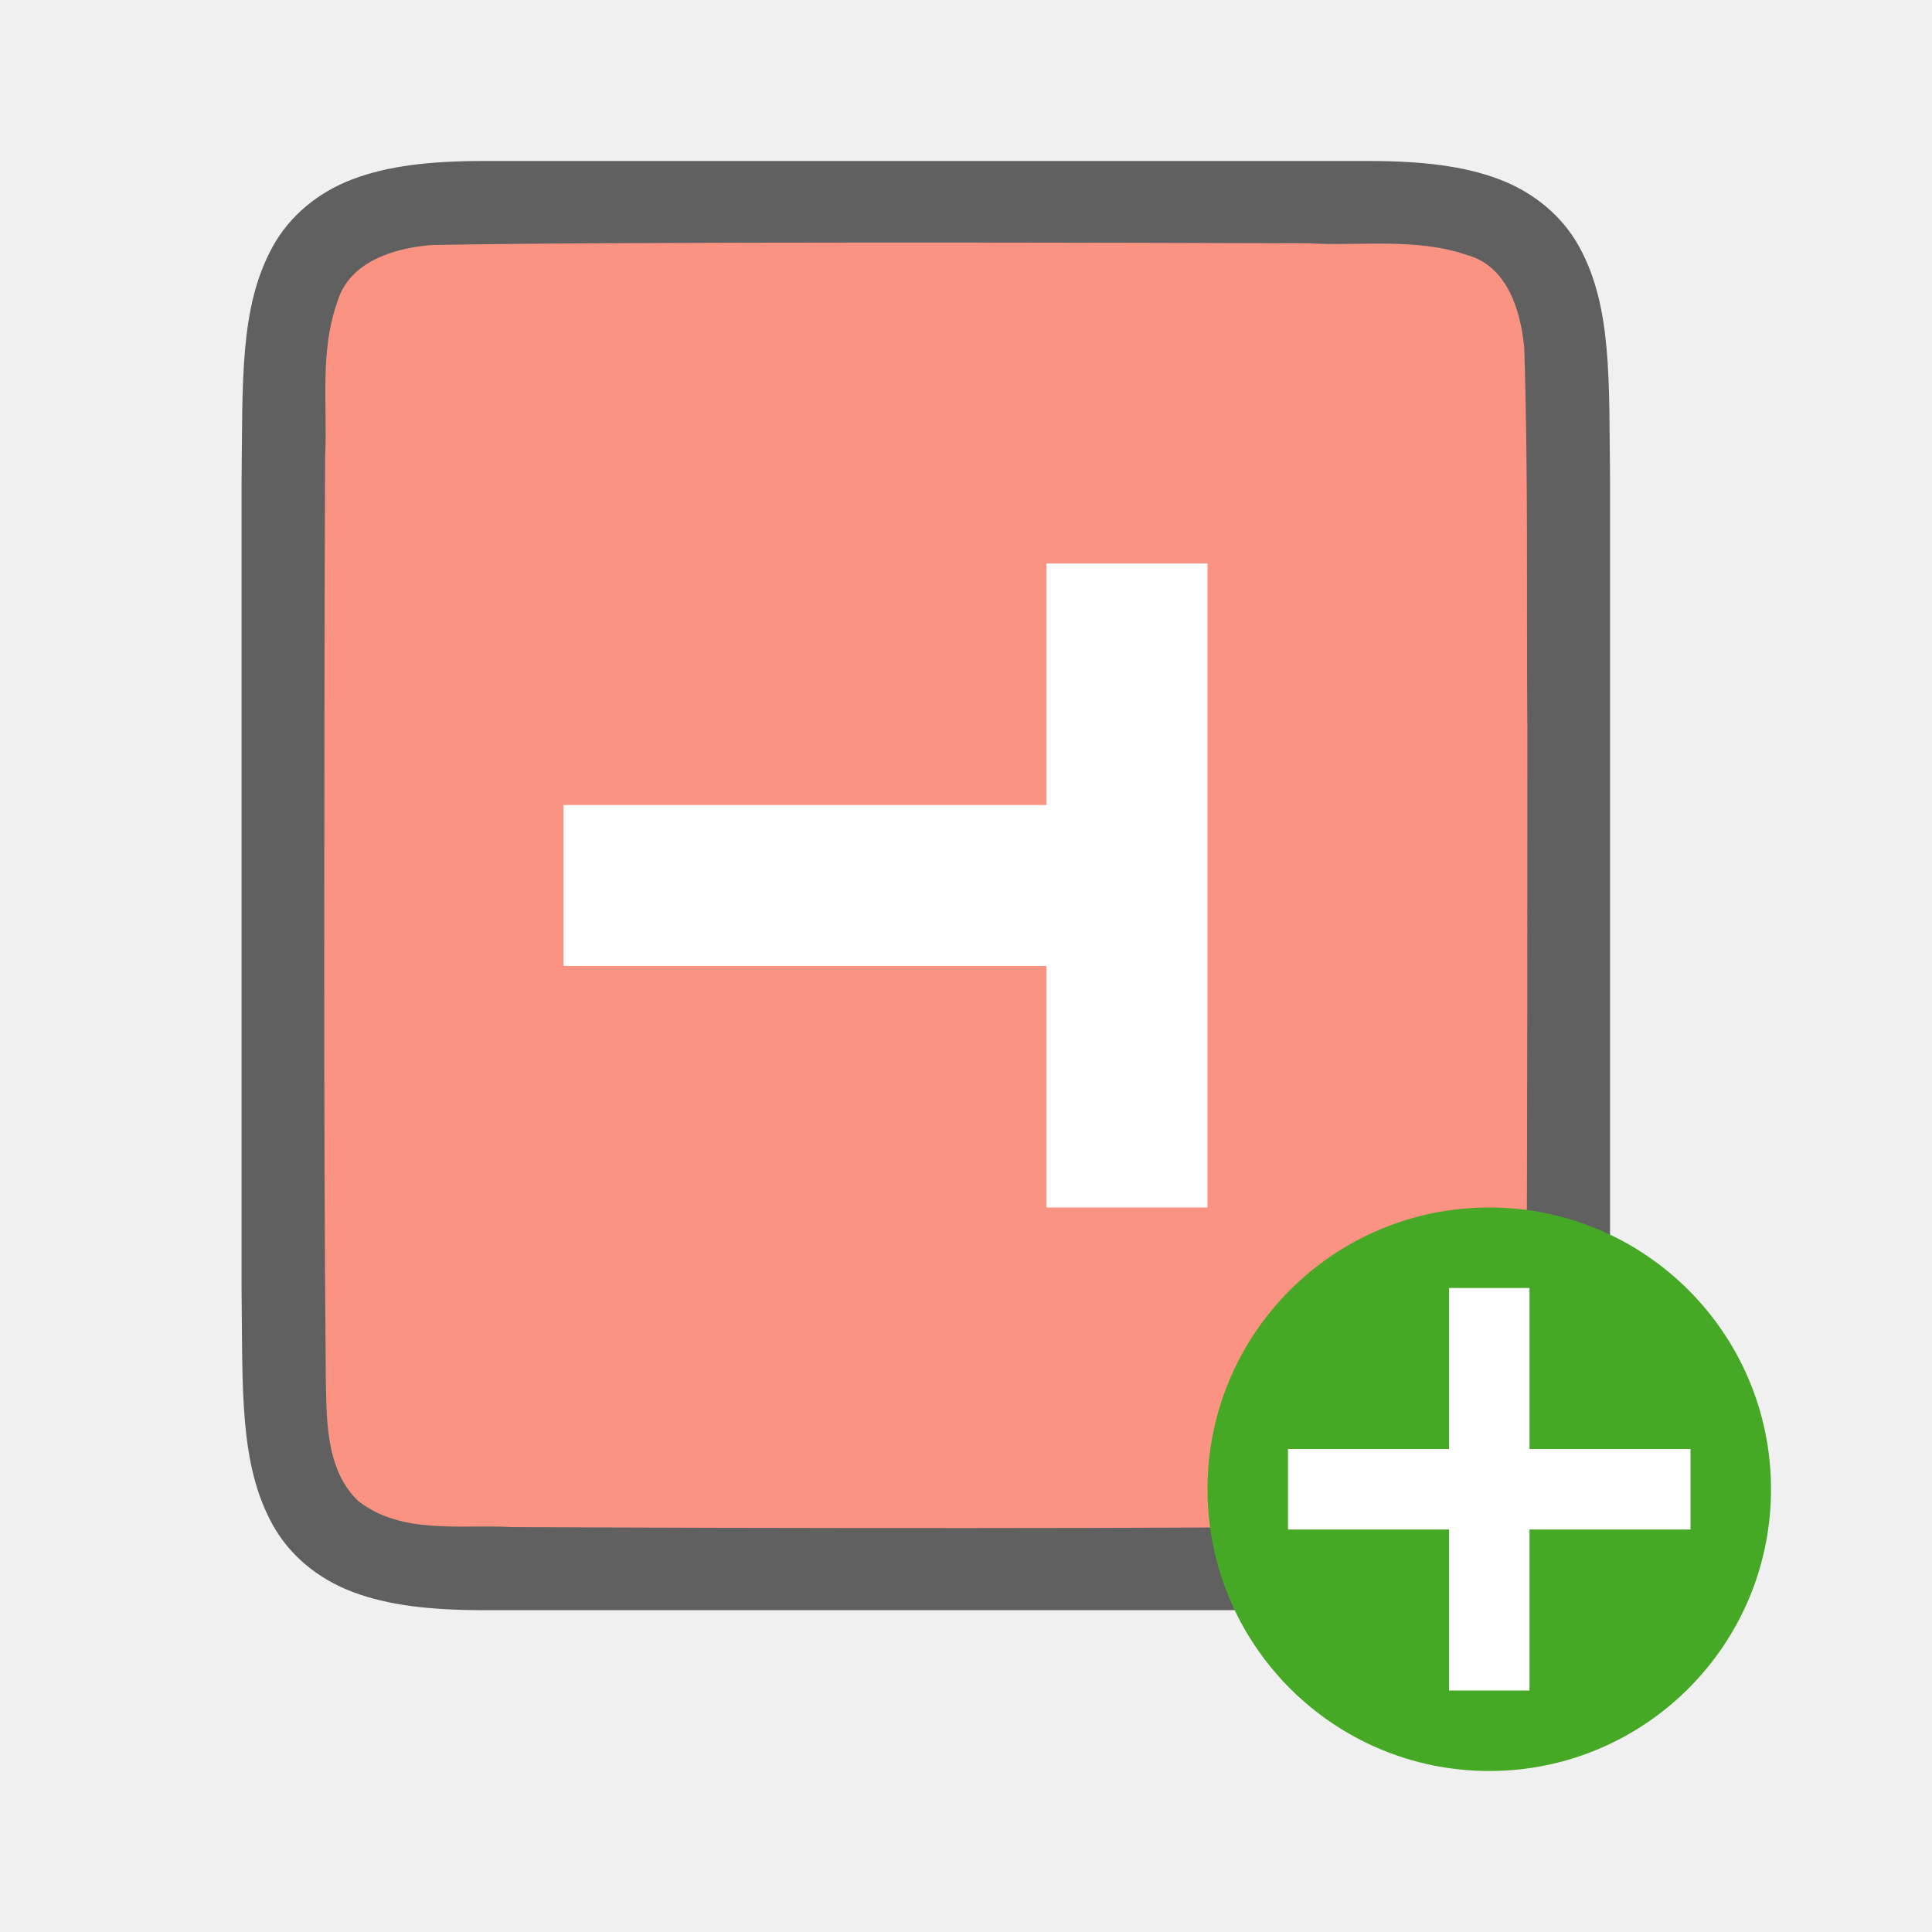
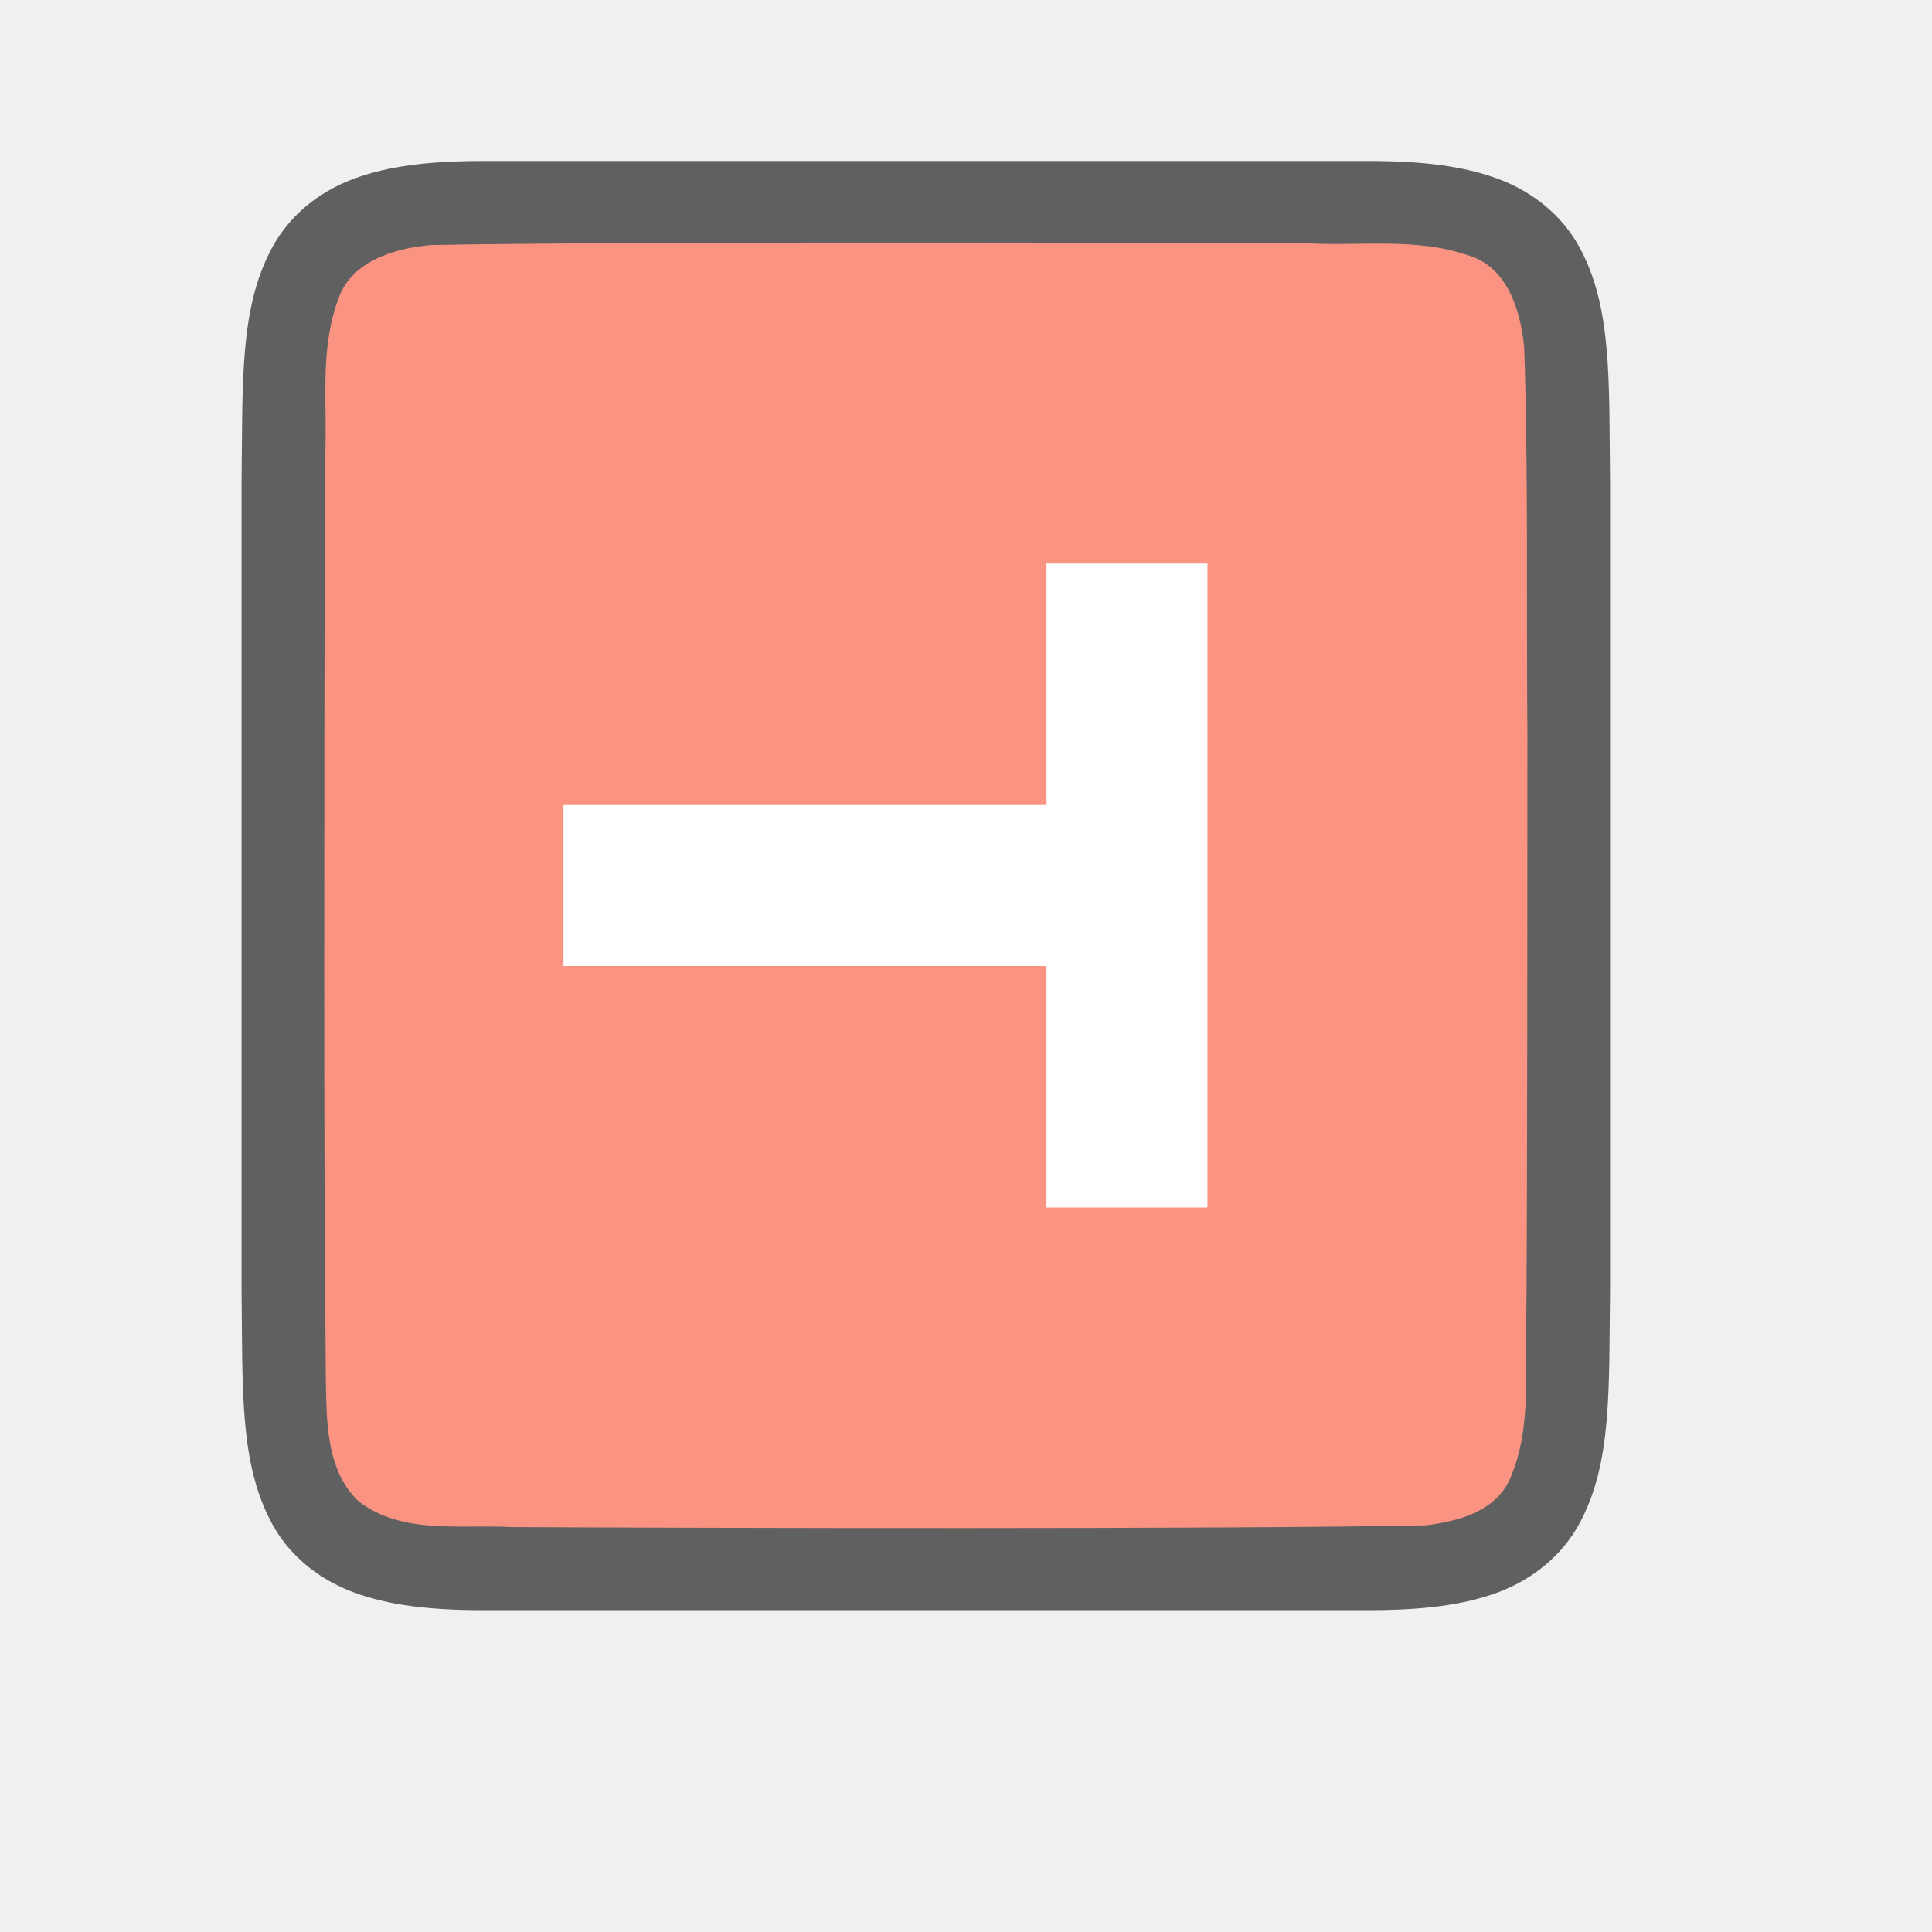
<svg xmlns="http://www.w3.org/2000/svg" viewBox="0 0 24 24" version="1.1" id="svg6">
  <defs id="defs10" />
  <g id="g841" transform="rotate(90,11.99337,10.99337)">
    <path style="font-style:normal;font-variant:normal;font-weight:normal;font-stretch:normal;font-size:15px;line-height:125%;font-family:Ubuntu;-inkscape-font-specification:Ubuntu;text-align:center;letter-spacing:0px;word-spacing:0px;writing-mode:lr-tb;text-anchor:middle;display:inline;opacity:0.6;fill:#000000;fill-opacity:1;stroke:none;stroke-width:1" d="M 6.994,2.986 C 5.736,3.001 4.815,2.956 4.062,3.371 3.686,3.579 3.389,3.931 3.225,4.369 3.06,4.808 3,5.329 3,5.986 v 1.488 9.512 c 0,0.658 0.06,1.179 0.225,1.617 0.165,0.439 0.462,0.789 0.838,0.996 0.753,0.415 1.674,0.372 2.932,0.387 h 0.002 10.006 0.004 c 1.258,-0.015 2.179,0.03 2.932,-0.385 0.376,-0.207 0.673,-0.559 0.838,-0.998 0.165,-0.439 0.225,-0.96 0.225,-1.617 V 7.453 5.986 c 0,-0.658 -0.06,-1.179 -0.225,-1.617 C 20.611,3.931 20.314,3.581 19.937,3.373 19.185,2.958 18.264,3.002 17.006,2.986 h -0.002 -10.006 z" id="path4237-1" />
    <path style="opacity:1;vector-effect:none;fill:#fa9381;fill-opacity:1;stroke:none;stroke-width:1;stroke-linecap:round;stroke-linejoin:bevel;stroke-miterlimit:4;stroke-dasharray:none;stroke-dashoffset:0;stroke-opacity:1" d="M 9.983,4.014 C 8.427,4.025 6.873,4.002 5.323,4.052 4.862,4.095 4.307,4.259 4.168,4.762 3.949,5.398 4.06,6.096 4.022,6.744 c -0.008,2.297 -0.023,8.597 0.022,10.886 0.039,0.462 0.203,1.013 0.699,1.164 0.632,0.225 1.284,0.123 1.936,0.154 1.424,0.008 4.851,0.011 6.276,0.011 1.705,3.4e-4 3.408,-0.004 5.107,-0.019 0.512,-0.011 1.184,0.019 1.585,-0.405 0.421,-0.54 0.287,-1.268 0.323,-1.904 0.012,-2.444 0.028,-8.911 -0.022,-11.357 C 19.898,4.873 19.778,4.412 19.373,4.23 18.704,3.936 17.946,4.062 17.247,4.025 15.492,4.013 11.738,4.013 9.983,4.013 Z" id="path1993" />
    <path id="path815-3" d="m 8,7.987 v 2 h 3 v 6 h 2 V 9.987 h 3 V 7.987 Z" style="fill:#ffffff;fill-opacity:1;stroke-width:1" />
  </g>
-   <circle style="opacity:1;vector-effect:none;fill:#46a926;fill-opacity:1;stroke:none;stroke-width:3.5;stroke-linecap:butt;stroke-linejoin:round;stroke-miterlimit:4;stroke-dasharray:none;stroke-dashoffset:0;stroke-opacity:1" id="path2644" cy="18.5" cx="18.5" r="3.5" />
-   <path id="path1063" overflow="visible" font-weight="400" style="color:#000000;font-weight:400;line-height:normal;font-family:sans-serif;text-indent:0;text-align:start;text-decoration:none;text-decoration-line:none;text-decoration-style:solid;text-decoration-color:#000000;text-transform:none;white-space:normal;overflow:visible;isolation:auto;mix-blend-mode:normal;fill:#ffffff;fill-opacity:1;stroke-width:1;marker:none" d="m 18,16 v 2 H 16 V 19 H 18 v 2 h 1 V 19 H 21 V 18 H 19 V 16 Z" />
</svg>
